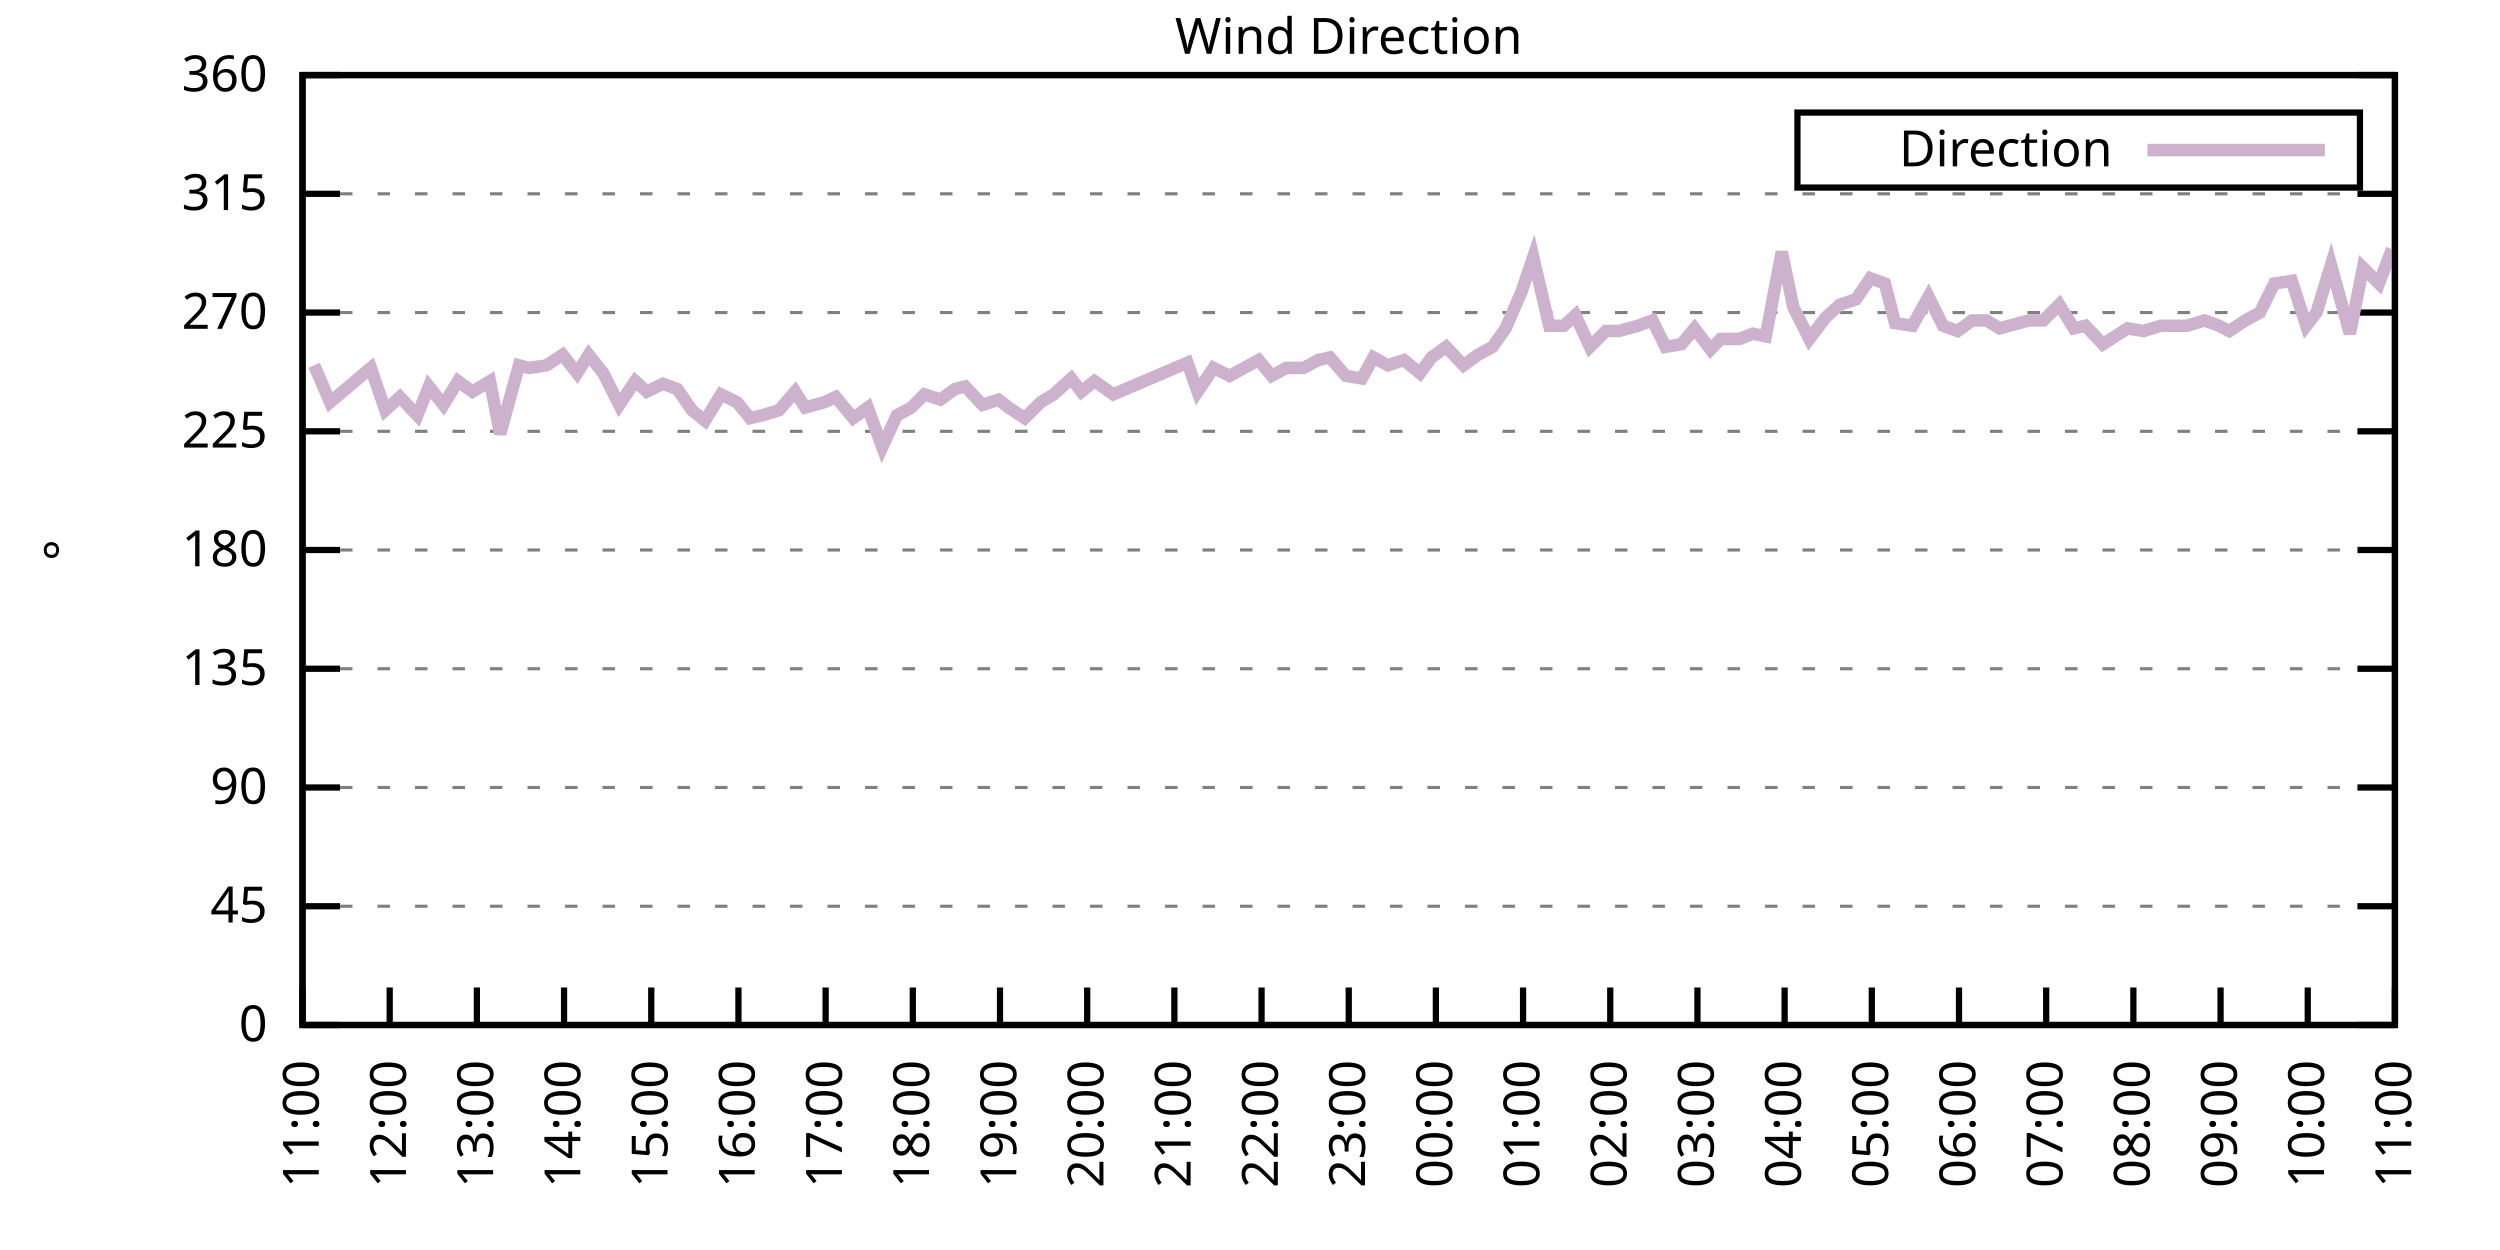
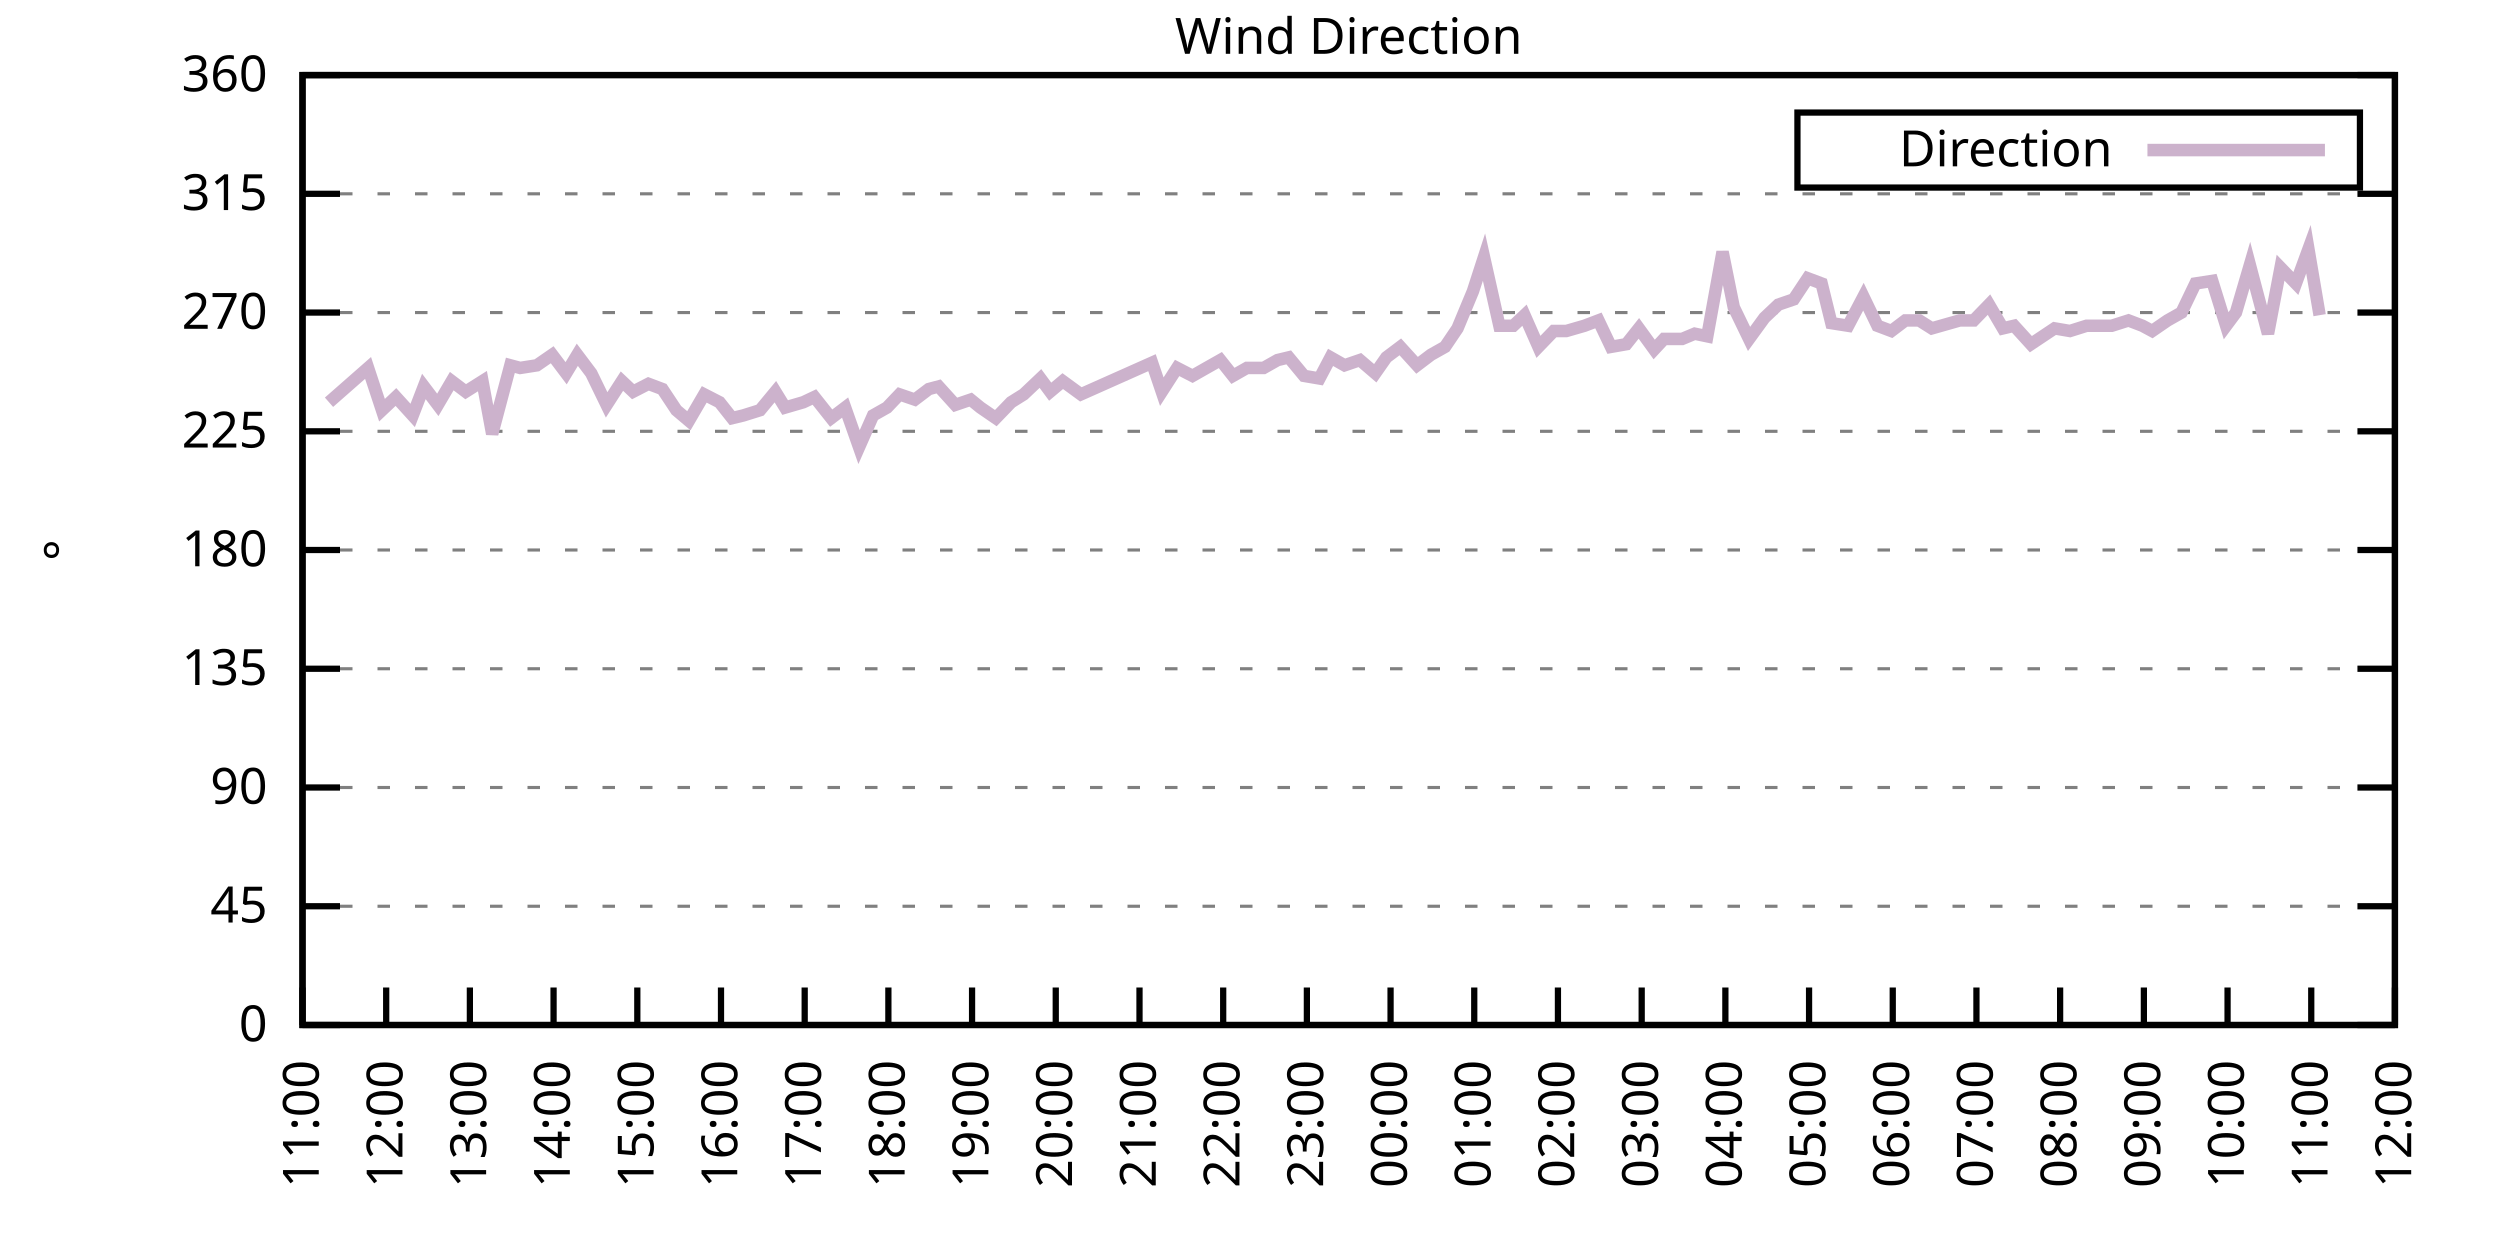
<svg xmlns="http://www.w3.org/2000/svg" xmlns:xlink="http://www.w3.org/1999/xlink" width="400" height="200" viewBox="0 0 400 200">
  <g id="gnuplot_canvas">
    <rect x="0" y="0" width="400" height="200" fill="none" />
    <defs>
      <circle id="gpDot" r="0.5" stroke-width="0.5" stroke="currentColor" />
      <path id="gpPt0" stroke-width="0.333" stroke="currentColor" d="M-1,0 h2 M0,-1 v2" />
      <path id="gpPt1" stroke-width="0.333" stroke="currentColor" d="M-1,-1 L1,1 M1,-1 L-1,1" />
      <path id="gpPt2" stroke-width="0.333" stroke="currentColor" d="M-1,0 L1,0 M0,-1 L0,1 M-1,-1 L1,1 M-1,1 L1,-1" />
      <rect id="gpPt3" stroke-width="0.333" stroke="currentColor" x="-1" y="-1" width="2" height="2" />
      <rect id="gpPt4" stroke-width="0.333" stroke="currentColor" fill="currentColor" x="-1" y="-1" width="2" height="2" />
      <circle id="gpPt5" stroke-width="0.333" stroke="currentColor" cx="0" cy="0" r="1" />
      <use xlink:href="#gpPt5" id="gpPt6" fill="currentColor" stroke="none" />
      <path id="gpPt7" stroke-width="0.333" stroke="currentColor" d="M0,-1.33 L-1.33,0.67 L1.33,0.67 z" />
      <use xlink:href="#gpPt7" id="gpPt8" fill="currentColor" stroke="none" />
      <use xlink:href="#gpPt7" id="gpPt9" stroke="currentColor" transform="rotate(180)" />
      <use xlink:href="#gpPt9" id="gpPt10" fill="currentColor" stroke="none" />
      <use xlink:href="#gpPt3" id="gpPt11" stroke="currentColor" transform="rotate(45)" />
      <use xlink:href="#gpPt11" id="gpPt12" fill="currentColor" stroke="none" />
      <path id="gpPt13" stroke-width="0.333" stroke="currentColor" d="M0,1.330 L1.265,0.411 L0.782,-1.067 L-0.782,-1.076 L-1.265,0.411 z" />
      <use xlink:href="#gpPt13" id="gpPt14" fill="currentColor" stroke="none" />
      <filter id="textbox" filterUnits="objectBoundingBox" x="0" y="0" height="1" width="1">
        <feFlood flood-color="white" flood-opacity="1" result="bgnd" />
        <feComposite in="SourceGraphic" in2="bgnd" operator="atop" />
      </filter>
      <filter id="greybox" filterUnits="objectBoundingBox" x="0" y="0" height="1" width="1">
        <feFlood flood-color="lightgrey" flood-opacity="1" result="grey" />
        <feComposite in="SourceGraphic" in2="grey" operator="atop" />
      </filter>
    </defs>
    <g fill="none" color="white" stroke="currentColor" stroke-width="1.00" stroke-linecap="butt" stroke-linejoin="miter">
</g>
    <g fill="none" color="black" stroke="currentColor" stroke-width="1.00" stroke-linecap="butt" stroke-linejoin="miter">
      <g stroke="none" shape-rendering="crispEdges">
        <polygon fill="rgb(255, 255, 255)" points="48.40,164.00 383.18,164.00 383.18,12.02 48.40,12.02 " />
      </g>
    </g>
    <g fill="none" color="black" stroke="currentColor" stroke-width="1.00" stroke-linecap="butt" stroke-linejoin="miter">
</g>
    <g fill="none" color="black" stroke="black" stroke-width="0.50" stroke-linecap="butt" stroke-linejoin="miter">
</g>
    <g fill="none" color="gray" stroke="currentColor" stroke-width="0.50" stroke-linecap="butt" stroke-linejoin="miter">
      <path stroke="gray" stroke-dasharray="2,4" class="gridline" d="M48.40,164.00 L383.19,164.00  " />
    </g>
    <g fill="none" color="gray" stroke="gray" stroke-width="1.00" stroke-linecap="butt" stroke-linejoin="miter">
</g>
    <g fill="none" color="black" stroke="currentColor" stroke-width="1.00" stroke-linecap="butt" stroke-linejoin="miter">
      <path stroke="black" d="M48.40,164.00 L54.40,164.00 M383.19,164.00 L377.19,164.00  " />
      <g transform="translate(42.80,166.60)" stroke="none" fill="black" font-family="Sans" font-size="8.00" text-anchor="end">
        <text>
          <tspan font-family="Sans"> 0</tspan>
        </text>
      </g>
    </g>
    <g fill="none" color="black" stroke="currentColor" stroke-width="1.00" stroke-linecap="butt" stroke-linejoin="miter">
</g>
    <g fill="none" color="black" stroke="black" stroke-width="0.50" stroke-linecap="butt" stroke-linejoin="miter">
</g>
    <g fill="none" color="gray" stroke="currentColor" stroke-width="0.50" stroke-linecap="butt" stroke-linejoin="miter">
      <path stroke="gray" stroke-dasharray="2,4" class="gridline" d="M48.40,145.00 L383.19,145.00  " />
    </g>
    <g fill="none" color="gray" stroke="gray" stroke-width="1.00" stroke-linecap="butt" stroke-linejoin="miter">
</g>
    <g fill="none" color="black" stroke="currentColor" stroke-width="1.00" stroke-linecap="butt" stroke-linejoin="miter">
      <path stroke="black" d="M48.40,145.00 L54.40,145.00 M383.19,145.00 L377.19,145.00  " />
      <g transform="translate(42.80,147.60)" stroke="none" fill="black" font-family="Sans" font-size="8.00" text-anchor="end">
        <text>
          <tspan font-family="Sans"> 45</tspan>
        </text>
      </g>
    </g>
    <g fill="none" color="black" stroke="currentColor" stroke-width="1.00" stroke-linecap="butt" stroke-linejoin="miter">
</g>
    <g fill="none" color="black" stroke="black" stroke-width="0.50" stroke-linecap="butt" stroke-linejoin="miter">
</g>
    <g fill="none" color="gray" stroke="currentColor" stroke-width="0.50" stroke-linecap="butt" stroke-linejoin="miter">
      <path stroke="gray" stroke-dasharray="2,4" class="gridline" d="M48.40,126.00 L383.19,126.00  " />
    </g>
    <g fill="none" color="gray" stroke="gray" stroke-width="1.00" stroke-linecap="butt" stroke-linejoin="miter">
</g>
    <g fill="none" color="black" stroke="currentColor" stroke-width="1.00" stroke-linecap="butt" stroke-linejoin="miter">
      <path stroke="black" d="M48.40,126.00 L54.40,126.00 M383.19,126.00 L377.19,126.00  " />
      <g transform="translate(42.80,128.60)" stroke="none" fill="black" font-family="Sans" font-size="8.00" text-anchor="end">
        <text>
          <tspan font-family="Sans"> 90</tspan>
        </text>
      </g>
    </g>
    <g fill="none" color="black" stroke="currentColor" stroke-width="1.00" stroke-linecap="butt" stroke-linejoin="miter">
</g>
    <g fill="none" color="black" stroke="black" stroke-width="0.50" stroke-linecap="butt" stroke-linejoin="miter">
</g>
    <g fill="none" color="gray" stroke="currentColor" stroke-width="0.50" stroke-linecap="butt" stroke-linejoin="miter">
      <path stroke="gray" stroke-dasharray="2,4" class="gridline" d="M48.40,107.00 L383.19,107.00  " />
    </g>
    <g fill="none" color="gray" stroke="gray" stroke-width="1.00" stroke-linecap="butt" stroke-linejoin="miter">
</g>
    <g fill="none" color="black" stroke="currentColor" stroke-width="1.00" stroke-linecap="butt" stroke-linejoin="miter">
      <path stroke="black" d="M48.40,107.00 L54.40,107.00 M383.19,107.00 L377.19,107.00  " />
      <g transform="translate(42.80,109.60)" stroke="none" fill="black" font-family="Sans" font-size="8.00" text-anchor="end">
        <text>
          <tspan font-family="Sans"> 135</tspan>
        </text>
      </g>
    </g>
    <g fill="none" color="black" stroke="currentColor" stroke-width="1.00" stroke-linecap="butt" stroke-linejoin="miter">
</g>
    <g fill="none" color="black" stroke="black" stroke-width="0.50" stroke-linecap="butt" stroke-linejoin="miter">
</g>
    <g fill="none" color="gray" stroke="currentColor" stroke-width="0.50" stroke-linecap="butt" stroke-linejoin="miter">
      <path stroke="gray" stroke-dasharray="2,4" class="gridline" d="M48.40,88.00 L383.19,88.00  " />
    </g>
    <g fill="none" color="gray" stroke="gray" stroke-width="1.00" stroke-linecap="butt" stroke-linejoin="miter">
</g>
    <g fill="none" color="black" stroke="currentColor" stroke-width="1.00" stroke-linecap="butt" stroke-linejoin="miter">
      <path stroke="black" d="M48.40,88.00 L54.40,88.00 M383.19,88.00 L377.19,88.00  " />
      <g transform="translate(42.80,90.60)" stroke="none" fill="black" font-family="Sans" font-size="8.00" text-anchor="end">
        <text>
          <tspan font-family="Sans"> 180</tspan>
        </text>
      </g>
    </g>
    <g fill="none" color="black" stroke="currentColor" stroke-width="1.00" stroke-linecap="butt" stroke-linejoin="miter">
</g>
    <g fill="none" color="black" stroke="black" stroke-width="0.50" stroke-linecap="butt" stroke-linejoin="miter">
</g>
    <g fill="none" color="gray" stroke="currentColor" stroke-width="0.50" stroke-linecap="butt" stroke-linejoin="miter">
      <path stroke="gray" stroke-dasharray="2,4" class="gridline" d="M48.40,69.01 L383.19,69.01  " />
    </g>
    <g fill="none" color="gray" stroke="gray" stroke-width="1.00" stroke-linecap="butt" stroke-linejoin="miter">
</g>
    <g fill="none" color="black" stroke="currentColor" stroke-width="1.00" stroke-linecap="butt" stroke-linejoin="miter">
      <path stroke="black" d="M48.40,69.01 L54.40,69.01 M383.19,69.01 L377.19,69.01  " />
      <g transform="translate(42.80,71.61)" stroke="none" fill="black" font-family="Sans" font-size="8.00" text-anchor="end">
        <text>
          <tspan font-family="Sans"> 225</tspan>
        </text>
      </g>
    </g>
    <g fill="none" color="black" stroke="currentColor" stroke-width="1.00" stroke-linecap="butt" stroke-linejoin="miter">
</g>
    <g fill="none" color="black" stroke="black" stroke-width="0.50" stroke-linecap="butt" stroke-linejoin="miter">
</g>
    <g fill="none" color="gray" stroke="currentColor" stroke-width="0.50" stroke-linecap="butt" stroke-linejoin="miter">
      <path stroke="gray" stroke-dasharray="2,4" class="gridline" d="M48.40,50.01 L383.19,50.01  " />
    </g>
    <g fill="none" color="gray" stroke="gray" stroke-width="1.00" stroke-linecap="butt" stroke-linejoin="miter">
</g>
    <g fill="none" color="black" stroke="currentColor" stroke-width="1.00" stroke-linecap="butt" stroke-linejoin="miter">
      <path stroke="black" d="M48.40,50.01 L54.40,50.01 M383.19,50.01 L377.19,50.01  " />
      <g transform="translate(42.80,52.61)" stroke="none" fill="black" font-family="Sans" font-size="8.00" text-anchor="end">
        <text>
          <tspan font-family="Sans"> 270</tspan>
        </text>
      </g>
    </g>
    <g fill="none" color="black" stroke="currentColor" stroke-width="1.00" stroke-linecap="butt" stroke-linejoin="miter">
</g>
    <g fill="none" color="black" stroke="black" stroke-width="0.50" stroke-linecap="butt" stroke-linejoin="miter">
</g>
    <g fill="none" color="gray" stroke="currentColor" stroke-width="0.50" stroke-linecap="butt" stroke-linejoin="miter">
      <path stroke="gray" stroke-dasharray="2,4" class="gridline" d="M48.40,31.01 L383.19,31.01  " />
    </g>
    <g fill="none" color="gray" stroke="gray" stroke-width="1.00" stroke-linecap="butt" stroke-linejoin="miter">
</g>
    <g fill="none" color="black" stroke="currentColor" stroke-width="1.00" stroke-linecap="butt" stroke-linejoin="miter">
      <path stroke="black" d="M48.40,31.01 L54.40,31.01 M383.19,31.01 L377.19,31.01  " />
      <g transform="translate(42.80,33.61)" stroke="none" fill="black" font-family="Sans" font-size="8.00" text-anchor="end">
        <text>
          <tspan font-family="Sans"> 315</tspan>
        </text>
      </g>
    </g>
    <g fill="none" color="black" stroke="currentColor" stroke-width="1.00" stroke-linecap="butt" stroke-linejoin="miter">
</g>
    <g fill="none" color="black" stroke="black" stroke-width="0.50" stroke-linecap="butt" stroke-linejoin="miter">
</g>
    <g fill="none" color="gray" stroke="currentColor" stroke-width="0.50" stroke-linecap="butt" stroke-linejoin="miter">
      <path stroke="gray" stroke-dasharray="2,4" class="gridline" d="M48.40,12.01 L383.19,12.01  " />
    </g>
    <g fill="none" color="gray" stroke="gray" stroke-width="1.00" stroke-linecap="butt" stroke-linejoin="miter">
</g>
    <g fill="none" color="black" stroke="currentColor" stroke-width="1.00" stroke-linecap="butt" stroke-linejoin="miter">
      <path stroke="black" d="M48.40,12.01 L54.40,12.01 M383.19,12.01 L377.19,12.01  " />
      <g transform="translate(42.80,14.61)" stroke="none" fill="black" font-family="Sans" font-size="8.00" text-anchor="end">
        <text>
          <tspan font-family="Sans"> 360</tspan>
        </text>
      </g>
    </g>
    <g fill="none" color="black" stroke="currentColor" stroke-width="1.00" stroke-linecap="butt" stroke-linejoin="miter">
      <path stroke="black" d="M48.40,164.00 L48.40,158.00  " />
      <g transform="translate(51.00,169.60) rotate(270.00)" stroke="none" fill="black" font-family="Sans" font-size="8.00" text-anchor="end">
        <text>
          <tspan font-family="Sans">11:00</tspan>
        </text>
      </g>
    </g>
    <g fill="none" color="black" stroke="currentColor" stroke-width="1.00" stroke-linecap="butt" stroke-linejoin="miter">
-       <path stroke="black" d="M62.35,164.00 L62.35,158.00  " />
-       <g transform="translate(64.95,169.60) rotate(270.00)" stroke="none" fill="black" font-family="Sans" font-size="8.00" text-anchor="end">
+       <path stroke="black" d="M61.79,164.00 L61.79,158.00  " />
+       <g transform="translate(64.39,169.60) rotate(270.00)" stroke="none" fill="black" font-family="Sans" font-size="8.00" text-anchor="end">
        <text>
          <tspan font-family="Sans">12:00</tspan>
        </text>
      </g>
    </g>
    <g fill="none" color="black" stroke="currentColor" stroke-width="1.00" stroke-linecap="butt" stroke-linejoin="miter">
-       <path stroke="black" d="M76.30,164.00 L76.30,158.00  " />
-       <g transform="translate(78.90,169.60) rotate(270.00)" stroke="none" fill="black" font-family="Sans" font-size="8.00" text-anchor="end">
+       <path stroke="black" d="M75.18,164.00 L75.18,158.00  " />
+       <g transform="translate(77.78,169.60) rotate(270.00)" stroke="none" fill="black" font-family="Sans" font-size="8.00" text-anchor="end">
        <text>
          <tspan font-family="Sans">13:00</tspan>
        </text>
      </g>
    </g>
    <g fill="none" color="black" stroke="currentColor" stroke-width="1.00" stroke-linecap="butt" stroke-linejoin="miter">
-       <path stroke="black" d="M90.25,164.00 L90.25,158.00  " />
-       <g transform="translate(92.85,169.60) rotate(270.00)" stroke="none" fill="black" font-family="Sans" font-size="8.00" text-anchor="end">
+       <path stroke="black" d="M88.57,164.00 L88.57,158.00  " />
+       <g transform="translate(91.17,169.60) rotate(270.00)" stroke="none" fill="black" font-family="Sans" font-size="8.00" text-anchor="end">
        <text>
          <tspan font-family="Sans">14:00</tspan>
        </text>
      </g>
    </g>
    <g fill="none" color="black" stroke="currentColor" stroke-width="1.00" stroke-linecap="butt" stroke-linejoin="miter">
-       <path stroke="black" d="M104.20,164.00 L104.20,158.00  " />
-       <g transform="translate(106.80,169.60) rotate(270.00)" stroke="none" fill="black" font-family="Sans" font-size="8.00" text-anchor="end">
+       <path stroke="black" d="M101.97,164.00 L101.97,158.00  " />
+       <g transform="translate(104.57,169.60) rotate(270.00)" stroke="none" fill="black" font-family="Sans" font-size="8.00" text-anchor="end">
        <text>
          <tspan font-family="Sans">15:00</tspan>
        </text>
      </g>
    </g>
    <g fill="none" color="black" stroke="currentColor" stroke-width="1.00" stroke-linecap="butt" stroke-linejoin="miter">
-       <path stroke="black" d="M118.15,164.00 L118.15,158.00  " />
-       <g transform="translate(120.75,169.60) rotate(270.00)" stroke="none" fill="black" font-family="Sans" font-size="8.00" text-anchor="end">
+       <path stroke="black" d="M115.36,164.00 L115.36,158.00  " />
+       <g transform="translate(117.96,169.60) rotate(270.00)" stroke="none" fill="black" font-family="Sans" font-size="8.00" text-anchor="end">
        <text>
          <tspan font-family="Sans">16:00</tspan>
        </text>
      </g>
    </g>
    <g fill="none" color="black" stroke="currentColor" stroke-width="1.00" stroke-linecap="butt" stroke-linejoin="miter">
-       <path stroke="black" d="M132.10,164.00 L132.10,158.00  " />
-       <g transform="translate(134.70,169.60) rotate(270.00)" stroke="none" fill="black" font-family="Sans" font-size="8.00" text-anchor="end">
+       <path stroke="black" d="M128.75,164.00 L128.75,158.00  " />
+       <g transform="translate(131.35,169.60) rotate(270.00)" stroke="none" fill="black" font-family="Sans" font-size="8.00" text-anchor="end">
        <text>
          <tspan font-family="Sans">17:00</tspan>
        </text>
      </g>
    </g>
    <g fill="none" color="black" stroke="currentColor" stroke-width="1.00" stroke-linecap="butt" stroke-linejoin="miter">
-       <path stroke="black" d="M146.05,164.00 L146.05,158.00  " />
-       <g transform="translate(148.65,169.60) rotate(270.00)" stroke="none" fill="black" font-family="Sans" font-size="8.00" text-anchor="end">
+       <path stroke="black" d="M142.14,164.00 L142.14,158.00  " />
+       <g transform="translate(144.74,169.60) rotate(270.00)" stroke="none" fill="black" font-family="Sans" font-size="8.00" text-anchor="end">
        <text>
          <tspan font-family="Sans">18:00</tspan>
        </text>
      </g>
    </g>
    <g fill="none" color="black" stroke="currentColor" stroke-width="1.00" stroke-linecap="butt" stroke-linejoin="miter">
-       <path stroke="black" d="M160.00,164.00 L160.00,158.00  " />
-       <g transform="translate(162.60,169.60) rotate(270.00)" stroke="none" fill="black" font-family="Sans" font-size="8.00" text-anchor="end">
+       <path stroke="black" d="M155.53,164.00 L155.53,158.00  " />
+       <g transform="translate(158.13,169.60) rotate(270.00)" stroke="none" fill="black" font-family="Sans" font-size="8.00" text-anchor="end">
        <text>
          <tspan font-family="Sans">19:00</tspan>
        </text>
      </g>
    </g>
    <g fill="none" color="black" stroke="currentColor" stroke-width="1.00" stroke-linecap="butt" stroke-linejoin="miter">
-       <path stroke="black" d="M173.95,164.00 L173.95,158.00  " />
-       <g transform="translate(176.55,169.60) rotate(270.00)" stroke="none" fill="black" font-family="Sans" font-size="8.00" text-anchor="end">
+       <path stroke="black" d="M168.92,164.00 L168.92,158.00  " />
+       <g transform="translate(171.52,169.60) rotate(270.00)" stroke="none" fill="black" font-family="Sans" font-size="8.00" text-anchor="end">
        <text>
          <tspan font-family="Sans">20:00</tspan>
        </text>
      </g>
    </g>
    <g fill="none" color="black" stroke="currentColor" stroke-width="1.00" stroke-linecap="butt" stroke-linejoin="miter">
-       <path stroke="black" d="M187.90,164.00 L187.90,158.00  " />
-       <g transform="translate(190.50,169.60) rotate(270.00)" stroke="none" fill="black" font-family="Sans" font-size="8.00" text-anchor="end">
+       <path stroke="black" d="M182.32,164.00 L182.32,158.00  " />
+       <g transform="translate(184.92,169.60) rotate(270.00)" stroke="none" fill="black" font-family="Sans" font-size="8.00" text-anchor="end">
        <text>
          <tspan font-family="Sans">21:00</tspan>
        </text>
      </g>
    </g>
    <g fill="none" color="black" stroke="currentColor" stroke-width="1.00" stroke-linecap="butt" stroke-linejoin="miter">
-       <path stroke="black" d="M201.85,164.00 L201.85,158.00  " />
-       <g transform="translate(204.45,169.60) rotate(270.00)" stroke="none" fill="black" font-family="Sans" font-size="8.00" text-anchor="end">
+       <path stroke="black" d="M195.71,164.00 L195.71,158.00  " />
+       <g transform="translate(198.31,169.60) rotate(270.00)" stroke="none" fill="black" font-family="Sans" font-size="8.00" text-anchor="end">
        <text>
          <tspan font-family="Sans">22:00</tspan>
        </text>
      </g>
    </g>
    <g fill="none" color="black" stroke="currentColor" stroke-width="1.00" stroke-linecap="butt" stroke-linejoin="miter">
-       <path stroke="black" d="M215.80,164.00 L215.80,158.00  " />
-       <g transform="translate(218.40,169.60) rotate(270.00)" stroke="none" fill="black" font-family="Sans" font-size="8.00" text-anchor="end">
+       <path stroke="black" d="M209.10,164.00 L209.10,158.00  " />
+       <g transform="translate(211.70,169.60) rotate(270.00)" stroke="none" fill="black" font-family="Sans" font-size="8.00" text-anchor="end">
        <text>
          <tspan font-family="Sans">23:00</tspan>
        </text>
      </g>
    </g>
    <g fill="none" color="black" stroke="currentColor" stroke-width="1.00" stroke-linecap="butt" stroke-linejoin="miter">
-       <path stroke="black" d="M229.74,164.00 L229.74,158.00  " />
-       <g transform="translate(232.34,169.60) rotate(270.00)" stroke="none" fill="black" font-family="Sans" font-size="8.00" text-anchor="end">
+       <path stroke="black" d="M222.49,164.00 L222.49,158.00  " />
+       <g transform="translate(225.09,169.60) rotate(270.00)" stroke="none" fill="black" font-family="Sans" font-size="8.00" text-anchor="end">
        <text>
          <tspan font-family="Sans">00:00</tspan>
        </text>
      </g>
    </g>
    <g fill="none" color="black" stroke="currentColor" stroke-width="1.00" stroke-linecap="butt" stroke-linejoin="miter">
-       <path stroke="black" d="M243.69,164.00 L243.69,158.00  " />
-       <g transform="translate(246.29,169.60) rotate(270.00)" stroke="none" fill="black" font-family="Sans" font-size="8.00" text-anchor="end">
+       <path stroke="black" d="M235.88,164.00 L235.88,158.00  " />
+       <g transform="translate(238.48,169.60) rotate(270.00)" stroke="none" fill="black" font-family="Sans" font-size="8.00" text-anchor="end">
        <text>
          <tspan font-family="Sans">01:00</tspan>
        </text>
      </g>
    </g>
    <g fill="none" color="black" stroke="currentColor" stroke-width="1.00" stroke-linecap="butt" stroke-linejoin="miter">
-       <path stroke="black" d="M257.64,164.00 L257.64,158.00  " />
-       <g transform="translate(260.24,169.60) rotate(270.00)" stroke="none" fill="black" font-family="Sans" font-size="8.00" text-anchor="end">
+       <path stroke="black" d="M249.27,164.00 L249.27,158.00  " />
+       <g transform="translate(251.87,169.60) rotate(270.00)" stroke="none" fill="black" font-family="Sans" font-size="8.00" text-anchor="end">
        <text>
          <tspan font-family="Sans">02:00</tspan>
        </text>
      </g>
    </g>
    <g fill="none" color="black" stroke="currentColor" stroke-width="1.00" stroke-linecap="butt" stroke-linejoin="miter">
-       <path stroke="black" d="M271.59,164.00 L271.59,158.00  " />
-       <g transform="translate(274.19,169.60) rotate(270.00)" stroke="none" fill="black" font-family="Sans" font-size="8.00" text-anchor="end">
+       <path stroke="black" d="M262.67,164.00 L262.67,158.00  " />
+       <g transform="translate(265.27,169.60) rotate(270.00)" stroke="none" fill="black" font-family="Sans" font-size="8.00" text-anchor="end">
        <text>
          <tspan font-family="Sans">03:00</tspan>
        </text>
      </g>
    </g>
    <g fill="none" color="black" stroke="currentColor" stroke-width="1.00" stroke-linecap="butt" stroke-linejoin="miter">
-       <path stroke="black" d="M285.54,164.00 L285.54,158.00  " />
-       <g transform="translate(288.14,169.60) rotate(270.00)" stroke="none" fill="black" font-family="Sans" font-size="8.00" text-anchor="end">
+       <path stroke="black" d="M276.06,164.00 L276.06,158.00  " />
+       <g transform="translate(278.66,169.60) rotate(270.00)" stroke="none" fill="black" font-family="Sans" font-size="8.00" text-anchor="end">
        <text>
          <tspan font-family="Sans">04:00</tspan>
        </text>
      </g>
    </g>
    <g fill="none" color="black" stroke="currentColor" stroke-width="1.00" stroke-linecap="butt" stroke-linejoin="miter">
-       <path stroke="black" d="M299.49,164.00 L299.49,158.00  " />
-       <g transform="translate(302.09,169.60) rotate(270.00)" stroke="none" fill="black" font-family="Sans" font-size="8.00" text-anchor="end">
+       <path stroke="black" d="M289.45,164.00 L289.45,158.00  " />
+       <g transform="translate(292.05,169.60) rotate(270.00)" stroke="none" fill="black" font-family="Sans" font-size="8.00" text-anchor="end">
        <text>
          <tspan font-family="Sans">05:00</tspan>
        </text>
      </g>
    </g>
    <g fill="none" color="black" stroke="currentColor" stroke-width="1.00" stroke-linecap="butt" stroke-linejoin="miter">
-       <path stroke="black" d="M313.44,164.00 L313.44,158.00  " />
-       <g transform="translate(316.04,169.60) rotate(270.00)" stroke="none" fill="black" font-family="Sans" font-size="8.00" text-anchor="end">
+       <path stroke="black" d="M302.84,164.00 L302.84,158.00  " />
+       <g transform="translate(305.44,169.60) rotate(270.00)" stroke="none" fill="black" font-family="Sans" font-size="8.00" text-anchor="end">
        <text>
          <tspan font-family="Sans">06:00</tspan>
        </text>
      </g>
    </g>
    <g fill="none" color="black" stroke="currentColor" stroke-width="1.00" stroke-linecap="butt" stroke-linejoin="miter">
-       <path stroke="black" d="M327.39,164.00 L327.39,158.00  " />
-       <g transform="translate(329.99,169.60) rotate(270.00)" stroke="none" fill="black" font-family="Sans" font-size="8.00" text-anchor="end">
+       <path stroke="black" d="M316.23,164.00 L316.23,158.00  " />
+       <g transform="translate(318.83,169.60) rotate(270.00)" stroke="none" fill="black" font-family="Sans" font-size="8.00" text-anchor="end">
        <text>
          <tspan font-family="Sans">07:00</tspan>
        </text>
      </g>
    </g>
    <g fill="none" color="black" stroke="currentColor" stroke-width="1.00" stroke-linecap="butt" stroke-linejoin="miter">
-       <path stroke="black" d="M341.34,164.00 L341.34,158.00  " />
-       <g transform="translate(343.94,169.60) rotate(270.00)" stroke="none" fill="black" font-family="Sans" font-size="8.00" text-anchor="end">
+       <path stroke="black" d="M329.62,164.00 L329.62,158.00  " />
+       <g transform="translate(332.22,169.60) rotate(270.00)" stroke="none" fill="black" font-family="Sans" font-size="8.00" text-anchor="end">
        <text>
          <tspan font-family="Sans">08:00</tspan>
        </text>
      </g>
    </g>
    <g fill="none" color="black" stroke="currentColor" stroke-width="1.00" stroke-linecap="butt" stroke-linejoin="miter">
-       <path stroke="black" d="M355.29,164.00 L355.29,158.00  " />
-       <g transform="translate(357.89,169.60) rotate(270.00)" stroke="none" fill="black" font-family="Sans" font-size="8.00" text-anchor="end">
+       <path stroke="black" d="M343.02,164.00 L343.02,158.00  " />
+       <g transform="translate(345.62,169.60) rotate(270.00)" stroke="none" fill="black" font-family="Sans" font-size="8.00" text-anchor="end">
        <text>
          <tspan font-family="Sans">09:00</tspan>
        </text>
      </g>
    </g>
    <g fill="none" color="black" stroke="currentColor" stroke-width="1.00" stroke-linecap="butt" stroke-linejoin="miter">
-       <path stroke="black" d="M369.24,164.00 L369.24,158.00  " />
-       <g transform="translate(371.84,169.60) rotate(270.00)" stroke="none" fill="black" font-family="Sans" font-size="8.00" text-anchor="end">
+       <path stroke="black" d="M356.41,164.00 L356.41,158.00  " />
+       <g transform="translate(359.01,169.60) rotate(270.00)" stroke="none" fill="black" font-family="Sans" font-size="8.00" text-anchor="end">
        <text>
          <tspan font-family="Sans">10:00</tspan>
+         </text>
+       </g>
+     </g>
+     <g fill="none" color="black" stroke="currentColor" stroke-width="1.00" stroke-linecap="butt" stroke-linejoin="miter">
+       <path stroke="black" d="M369.80,164.00 L369.80,158.00  " />
+       <g transform="translate(372.40,169.60) rotate(270.00)" stroke="none" fill="black" font-family="Sans" font-size="8.00" text-anchor="end">
+         <text>
+           <tspan font-family="Sans">11:00</tspan>
        </text>
      </g>
    </g>
    <g fill="none" color="black" stroke="currentColor" stroke-width="1.00" stroke-linecap="butt" stroke-linejoin="miter">
      <path stroke="black" d="M383.19,164.00 L383.19,158.00  " />
      <g transform="translate(385.79,169.60) rotate(270.00)" stroke="none" fill="black" font-family="Sans" font-size="8.00" text-anchor="end">
        <text>
-           <tspan font-family="Sans">11:00</tspan>
+           <tspan font-family="Sans">12:00</tspan>
        </text>
      </g>
    </g>
    <g fill="none" color="black" stroke="currentColor" stroke-width="1.00" stroke-linecap="butt" stroke-linejoin="miter">
</g>
    <g fill="none" color="black" stroke="currentColor" stroke-width="1.00" stroke-linecap="butt" stroke-linejoin="miter">
      <path stroke="black" d="M48.40,12.01 L48.40,164.00 L383.19,164.00 L383.19,12.01 L48.40,12.01 Z  " />
    </g>
    <g fill="none" color="black" stroke="currentColor" stroke-width="1.00" stroke-linecap="butt" stroke-linejoin="miter">
</g>
    <g fill="none" color="black" stroke="currentColor" stroke-width="1.00" stroke-linecap="butt" stroke-linejoin="miter">
      <path stroke="black" d="M287.59,30.01 L287.59,18.01 L377.59,18.01 L377.59,30.01 L287.59,30.01 Z  " />
    </g>
    <g id="Wind_direction_plot_1">
      <g fill="none" color="white" stroke="black" stroke-width="2.00" stroke-linecap="butt" stroke-linejoin="miter">
</g>
      <g fill="none" color="black" stroke="currentColor" stroke-width="2.00" stroke-linecap="butt" stroke-linejoin="miter">
        <g transform="translate(337.99,26.61)" stroke="none" fill="black" font-family="Sans" font-size="8.00" text-anchor="end">
          <text>
            <tspan font-family="Sans">Direction</tspan>
          </text>
        </g>
      </g>
      <g fill="none" color="black" stroke="currentColor" stroke-width="2.00" stroke-linecap="butt" stroke-linejoin="miter">
-         <path stroke="rgb(204, 178, 204)" d="M343.59,24.01 L371.99,24.01 M50.26,58.45 L52.82,64.36 L59.33,58.87 L61.65,65.63 L63.98,63.52 L66.77,66.47   L68.63,61.83 L70.95,64.78 L73.28,60.98 L75.60,62.67 L78.39,60.98 L80.02,69.43 L83.04,58.45 L84.67,58.87   L87.46,58.45 L90.02,56.76 L92.34,59.72 L94.20,56.76 L96.53,59.72 L99.08,64.78 L101.64,60.98 L103.50,62.67   L106.06,61.41 L108.38,62.25 L110.71,65.63 L112.80,67.32 L115.36,63.10 L117.92,64.36 L120.01,66.90 L121.87,66.47   L124.66,65.63 L127.22,62.67 L128.84,65.21 L131.87,64.36 L133.72,63.52 L136.51,66.90 L138.84,65.21 L141.16,71.54   L143.49,66.47 L145.81,65.21 L147.91,63.10 L150.46,63.94 L152.79,62.25 L154.42,61.83 L157.21,64.78 L159.76,63.94   L161.39,65.21 L163.95,66.90 L166.51,64.36 L168.60,63.10 L171.39,60.56 L173.02,62.67 L175.11,60.98 L178.13,63.10   L189.99,58.03 L191.62,62.67 L194.17,58.87 L196.73,60.14 L199.06,58.87 L201.38,57.61 L203.47,60.14 L205.80,58.87   L208.59,58.87 L210.91,57.61 L212.77,57.18 L215.33,60.14 L217.89,60.56 L219.75,57.18 L222.07,58.45 L224.63,57.61   L227.19,59.72 L229.05,57.18 L231.37,55.50 L234.16,58.45 L236.49,56.76 L238.81,55.50 L240.90,52.54 L243.46,46.63   L245.32,41.14 L247.88,52.12 L250.20,52.12 L252.06,50.43 L254.39,55.50 L256.95,52.96 L259.04,52.96 L262.06,52.12   L264.39,51.27 L266.48,55.50 L269.04,55.07 L271.13,52.54 L273.69,55.92 L275.31,54.23 L278.34,54.23 L280.43,53.39   L282.52,53.81 L285.08,40.30 L286.94,49.16 L289.50,54.23 L292.05,50.85 L294.38,48.74 L296.94,47.90 L299.26,44.52   L301.58,45.36 L303.21,51.70 L306.00,52.12 L308.56,47.47 L310.88,52.12 L313.21,52.96 L315.53,51.27 L317.86,51.27   L319.95,52.54 L324.60,51.27 L326.93,51.27 L329.48,48.74 L331.81,52.54 L333.67,52.12 L336.46,55.07 L340.41,52.54   L342.97,52.96 L345.76,52.12 L347.85,52.12 L349.94,52.12 L352.73,51.27 L355.06,52.12 L356.69,52.96 L359.24,51.27   L361.57,50.01 L363.89,45.36 L366.68,44.94 L369.01,52.12 L370.64,50.01 L372.96,42.41 L375.98,53.39 L378.08,42.83   L380.63,45.36 L382.73,39.87  " />
+         <path stroke="rgb(204, 178, 204)" d="M343.59,24.01 L371.99,24.01 M52.64,64.36 L58.89,58.87 L61.12,65.63 L63.35,63.52 L66.03,66.47 L67.82,61.83   L70.05,64.78 L72.28,60.98 L74.51,62.67 L77.19,60.98 L78.75,69.43 L81.66,58.45 L83.22,58.87 L85.90,58.45   L88.35,56.76 L90.58,59.72 L92.37,56.76 L94.60,59.72 L97.06,64.78 L99.51,60.98 L101.30,62.67 L103.75,61.41   L105.98,62.25 L108.22,65.63 L110.22,67.32 L112.68,63.10 L115.13,64.36 L117.14,66.90 L118.93,66.47 L121.61,65.63   L124.06,62.67 L125.62,65.21 L128.53,64.36 L130.31,63.52 L132.99,66.90 L135.22,65.21 L137.45,71.54 L139.69,66.47   L141.92,65.21 L143.93,63.10 L146.38,63.94 L148.61,62.25 L150.18,61.83 L152.85,64.78 L155.31,63.94 L156.87,65.21   L159.33,66.90 L161.78,64.36 L163.79,63.10 L166.47,60.56 L168.03,62.67 L170.04,60.98 L172.94,63.10 L184.32,58.03   L185.89,62.67 L188.34,58.87 L190.80,60.14 L193.03,58.87 L195.26,57.61 L197.27,60.14 L199.50,58.87 L202.18,58.87   L204.41,57.61 L206.20,57.18 L208.65,60.14 L211.11,60.56 L212.89,57.18 L215.13,58.45 L217.58,57.61 L220.04,59.72   L221.82,57.18 L224.05,55.50 L226.73,58.45 L228.96,56.76 L231.20,55.50 L233.20,52.54 L235.66,46.63 L237.44,41.14   L239.90,52.12 L242.13,52.12 L243.92,50.43 L246.15,55.50 L248.60,52.96 L250.61,52.96 L253.51,52.12 L255.75,51.27   L257.76,55.50 L260.21,55.07 L262.22,52.54 L264.67,55.92 L266.24,54.23 L269.14,54.23 L271.15,53.39 L273.16,53.81   L275.61,40.30 L277.40,49.16 L279.85,54.23 L282.31,50.85 L284.54,48.74 L286.99,47.90 L289.23,44.52 L291.46,45.36   L293.02,51.70 L295.70,52.12 L298.15,47.47 L300.39,52.12 L302.62,52.96 L304.85,51.27 L307.08,51.27 L309.09,52.54   L313.55,51.27 L315.79,51.27 L318.24,48.74 L320.47,52.54 L322.26,52.12 L324.94,55.07 L328.73,52.54 L331.19,52.96   L333.86,52.12 L335.87,52.12 L337.88,52.12 L340.56,51.27 L342.79,52.12 L344.35,52.96 L346.81,51.27 L349.04,50.01   L351.27,45.36 L353.95,44.94 L356.18,52.12 L357.75,50.01 L359.98,42.41 L362.88,53.39 L364.89,42.83 L367.34,45.36   L369.35,39.87 L371.14,50.43  " />
      </g>
    </g>
    <g fill="none" color="black" stroke="currentColor" stroke-width="2.00" stroke-linecap="butt" stroke-linejoin="miter">
</g>
    <g fill="none" color="black" stroke="black" stroke-width="1.00" stroke-linecap="butt" stroke-linejoin="miter">
</g>
    <g fill="none" color="black" stroke="currentColor" stroke-width="1.00" stroke-linecap="butt" stroke-linejoin="miter">
      <path stroke="black" d="M48.40,12.01 L48.40,164.00 L383.19,164.00 L383.19,12.01 L48.40,12.01 Z  " />
      <g transform="translate(12.80,88.01) rotate(270.00)" stroke="none" fill="black" font-family="Sans" font-size="8.00" text-anchor="middle">
        <text>
          <tspan font-family="Sans">°</tspan>
        </text>
      </g>
    </g>
    <g fill="none" color="black" stroke="currentColor" stroke-width="1.00" stroke-linecap="butt" stroke-linejoin="miter">
</g>
    <g fill="none" color="black" stroke="currentColor" stroke-width="1.00" stroke-linecap="butt" stroke-linejoin="miter">
      <g transform="translate(215.79,8.61)" stroke="none" fill="black" font-family="Sans" font-size="8.00" text-anchor="middle">
        <text>
          <tspan font-family="Sans">Wind Direction</tspan>
        </text>
      </g>
    </g>
    <g fill="none" color="black" stroke="currentColor" stroke-width="1.00" stroke-linecap="butt" stroke-linejoin="miter">
</g>
  </g>
</svg>
